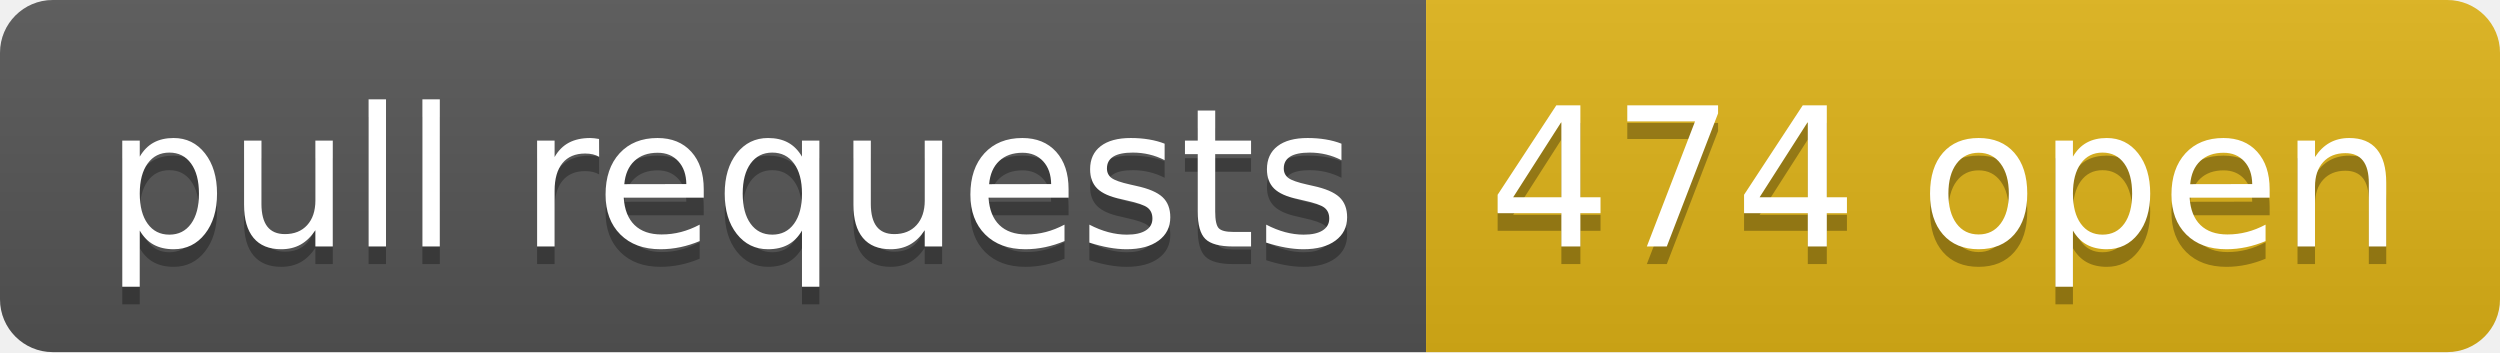
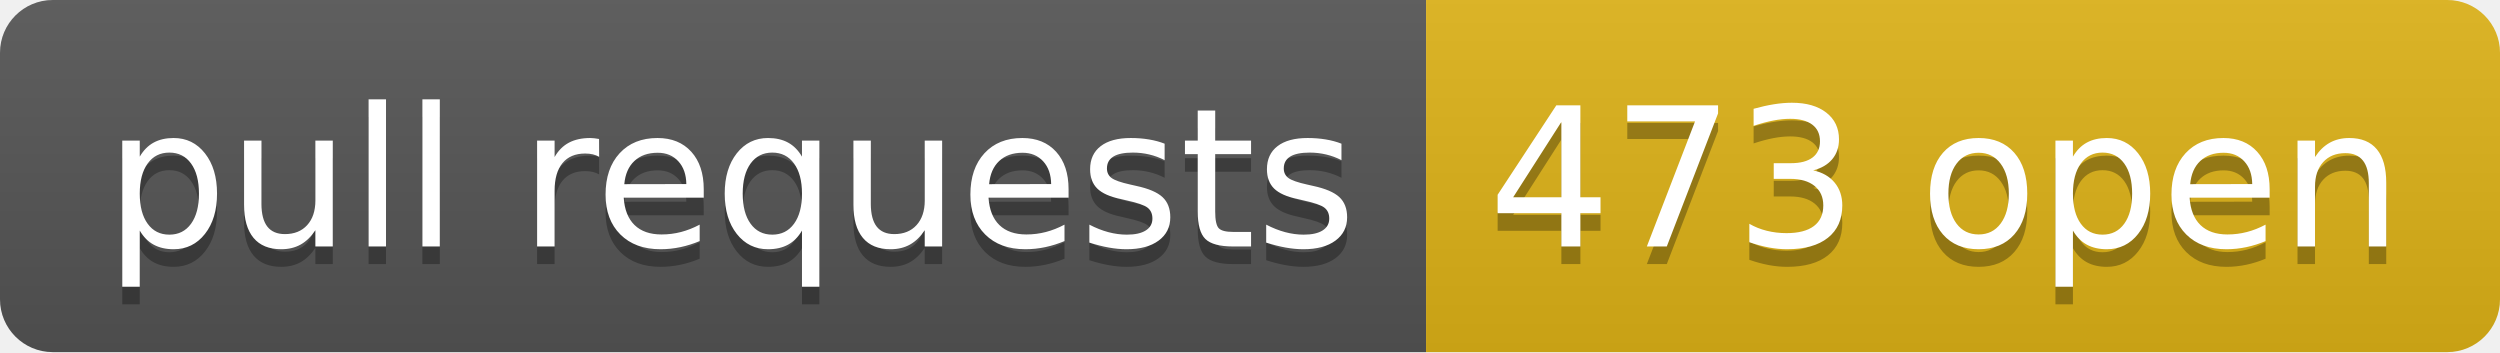
- <svg xmlns="http://www.w3.org/2000/svg" width="142" height="20" role="img" aria-label="pull requests: 474 open">
+ <svg xmlns="http://www.w3.org/2000/svg" width="142" height="20" role="img" aria-label="pull requests: 473 open">
  <linearGradient id="s" x2="0" y2="100%">
    <stop offset="0" stop-color="#bbb" stop-opacity=".1" />
    <stop offset="1" stop-opacity=".1" />
  </linearGradient>
  <clipPath id="r">
    <rect width="142" height="20" rx="3" fill="#fff" />
  </clipPath>
  <g clip-path="url(#r)">
    <rect width="81" height="20" fill="#555" />
    <rect x="81" width="61" height="20" fill="#dfb317" />
    <rect width="142" height="20" fill="url(#s)" />
  </g>
  <g fill="#fff" text-anchor="middle" font-family="Verdana,Geneva,DejaVu Sans,sans-serif" text-rendering="geometricPrecision" font-size="110">
    <text aria-hidden="true" x="415" y="150" fill="#010101" fill-opacity=".3" transform="scale(.1)" textLength="710">pull requests</text>
    <text x="415" y="140" transform="scale(.1)" fill="#fff" textLength="710">pull requests</text>
-     <text aria-hidden="true" x="1105" y="150" fill="#010101" fill-opacity=".3" transform="scale(.1)" textLength="510">474 open</text>
-     <text x="1105" y="140" transform="scale(.1)" fill="#fff" textLength="510">474 open</text>
+     <text aria-hidden="true" x="1105" y="150" fill="#010101" fill-opacity=".3" transform="scale(.1)" textLength="510">473 open</text>
+     <text x="1105" y="140" transform="scale(.1)" fill="#fff" textLength="510">473 open</text>
  </g>
</svg>
